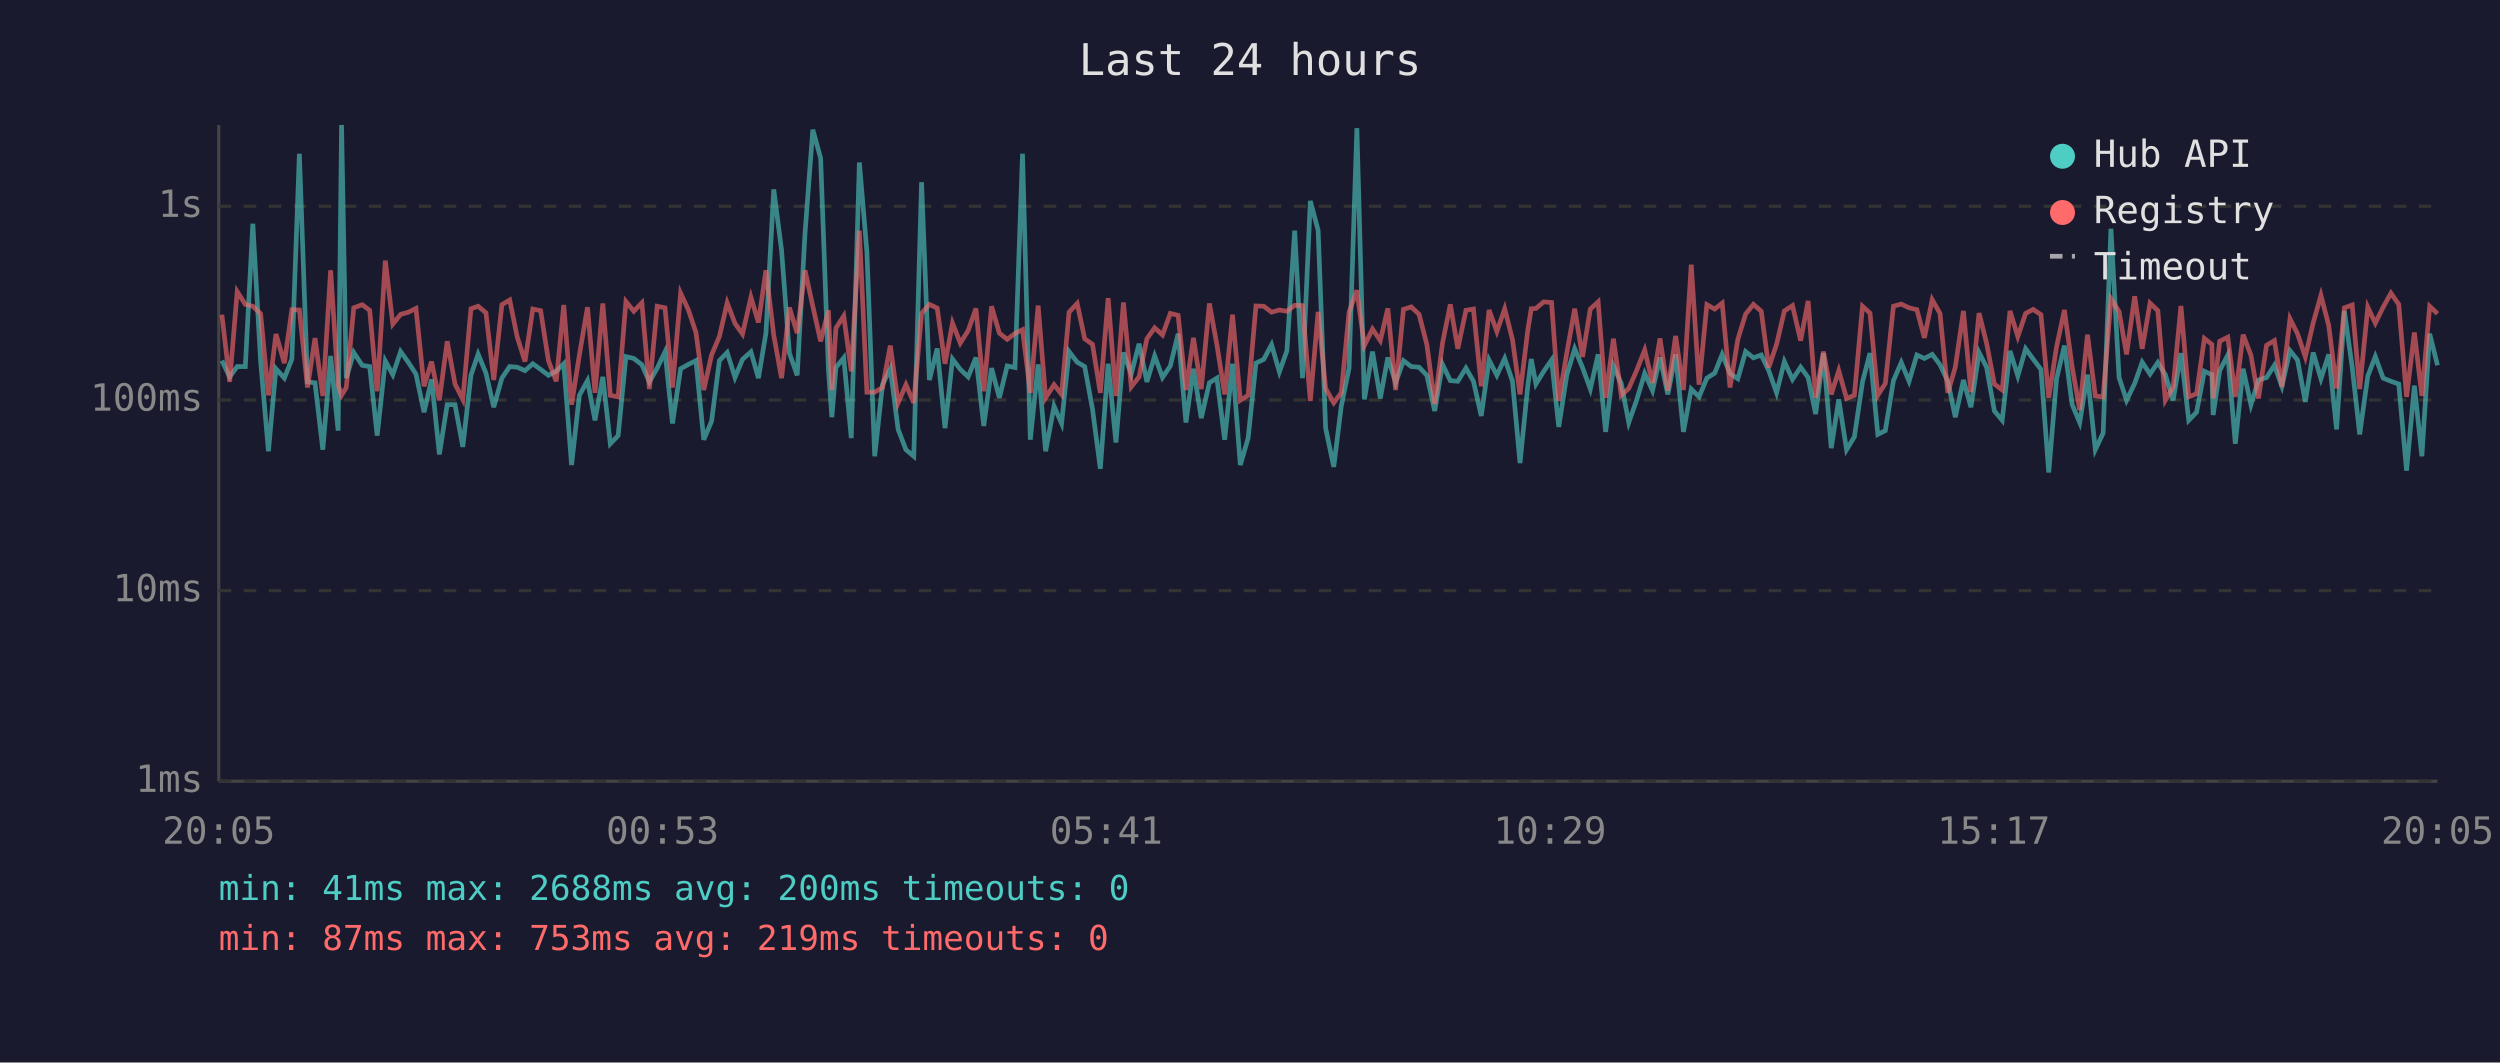
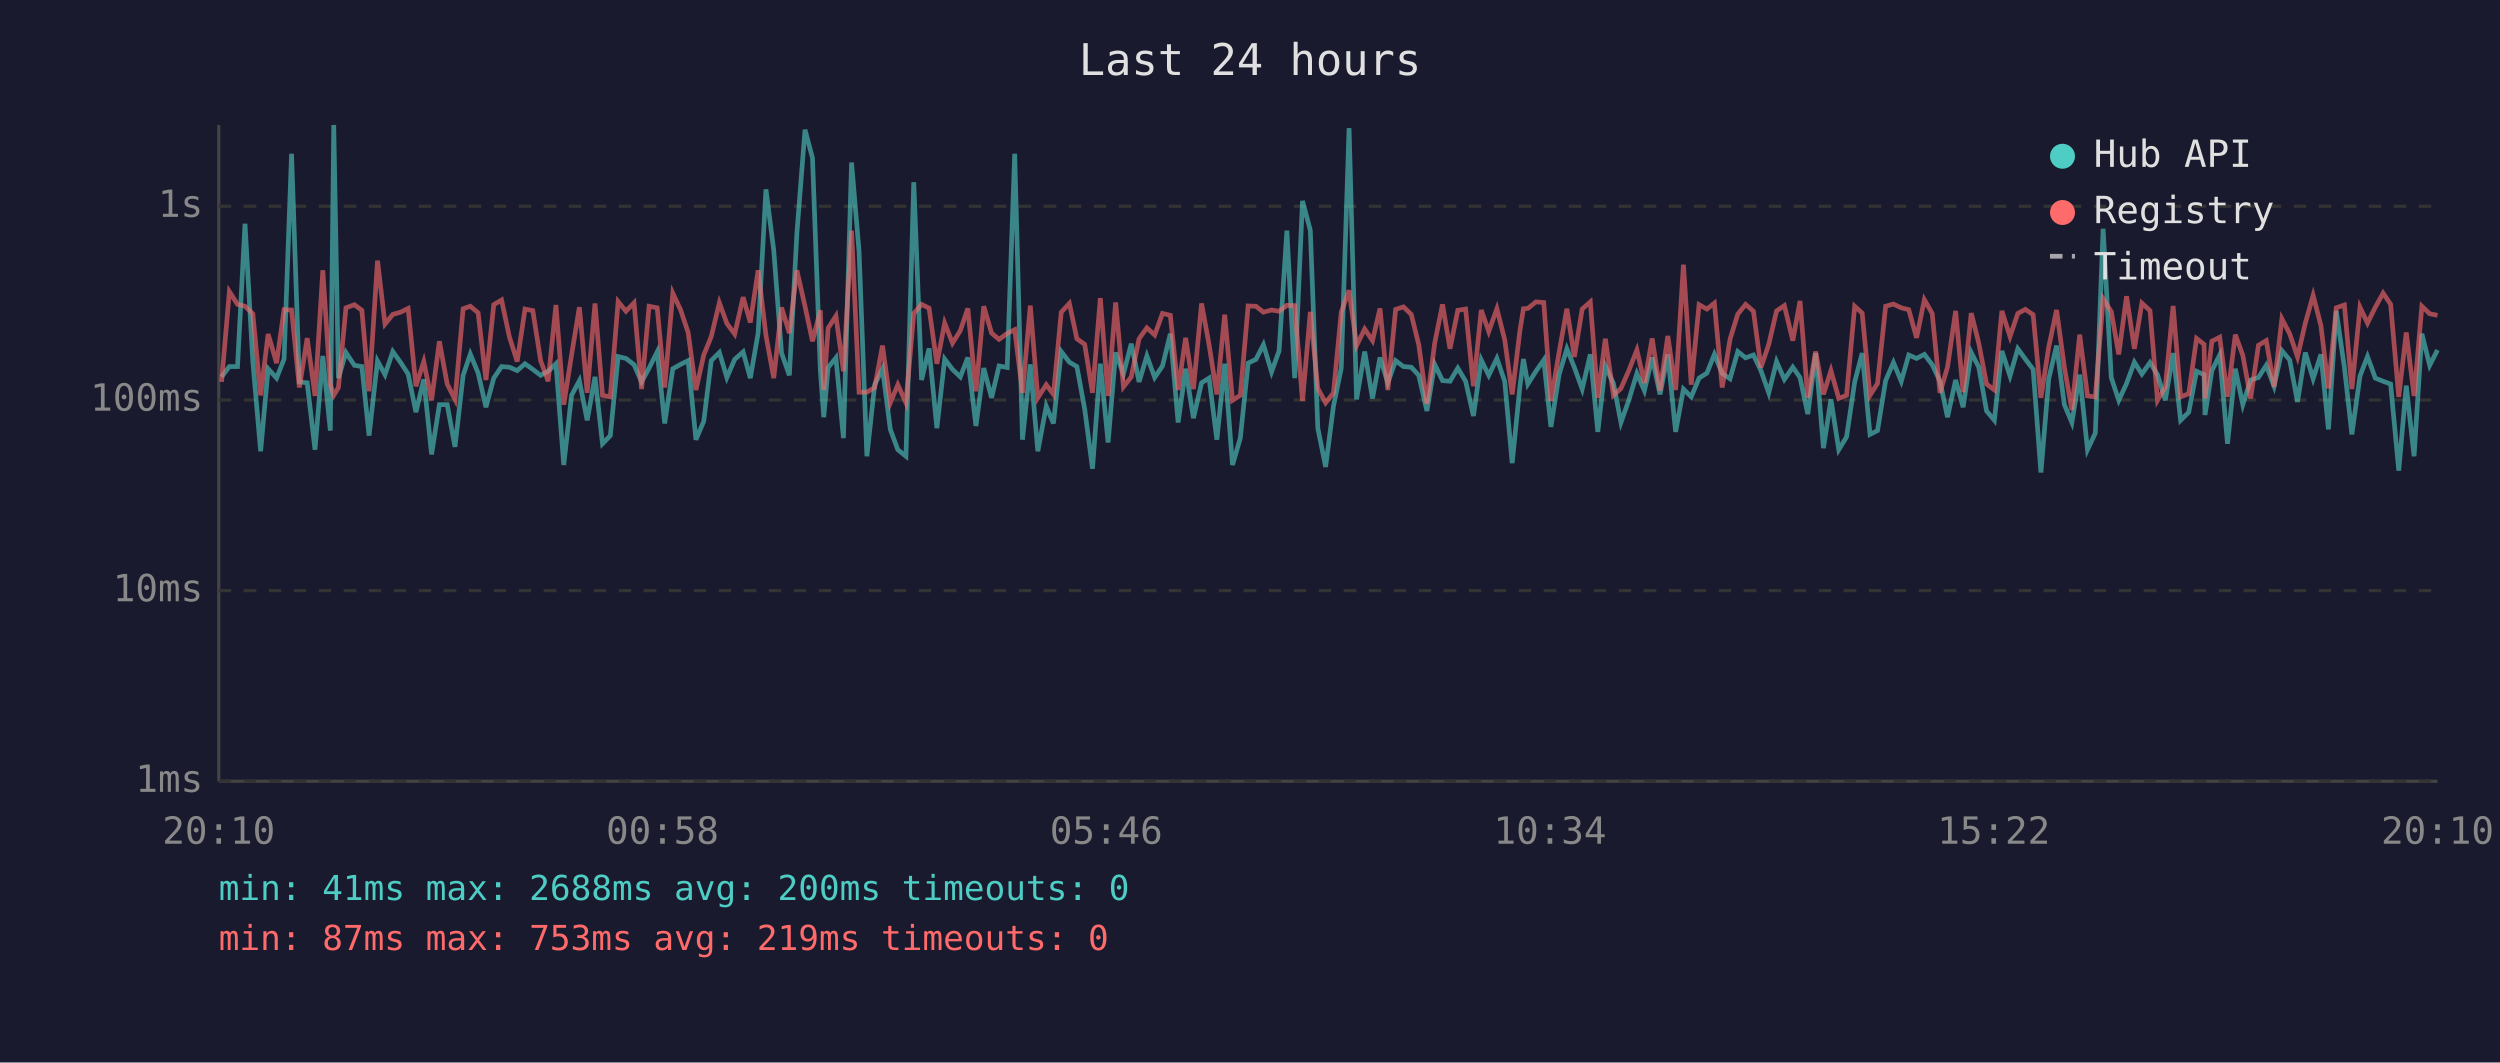
<svg xmlns="http://www.w3.org/2000/svg" viewBox="0 0 800 340" font-family="monospace" font-size="12">
  <rect width="800" height="340" fill="#1a1a2e" />
  <text x="400" y="24" fill="#e0e0e0" font-size="14" text-anchor="middle">Last 24 hours</text>
  <line x1="70" y1="40" x2="70" y2="250" stroke="#444" stroke-width="1" />
  <line x1="70" y1="250" x2="780" y2="250" stroke="#444" stroke-width="1" />
  <line x1="70" y1="250" x2="780" y2="250" stroke="#333" stroke-width="1" stroke-dasharray="4" />
  <text x="65" y="250" fill="#888" text-anchor="end" dominant-baseline="middle">1ms</text>
  <line x1="70" y1="189" x2="780" y2="189" stroke="#333" stroke-width="1" stroke-dasharray="4" />
  <text x="65" y="189" fill="#888" text-anchor="end" dominant-baseline="middle">10ms</text>
  <line x1="70" y1="128" x2="780" y2="128" stroke="#333" stroke-width="1" stroke-dasharray="4" />
  <text x="65" y="128" fill="#888" text-anchor="end" dominant-baseline="middle">100ms</text>
  <line x1="70" y1="66" x2="780" y2="66" stroke="#333" stroke-width="1" stroke-dasharray="4" />
  <text x="65" y="66" fill="#888" text-anchor="end" dominant-baseline="middle">1s</text>
-   <text x="70" y="270" fill="#888" text-anchor="middle">20:05</text>
-   <text x="212" y="270" fill="#888" text-anchor="middle">00:53</text>
-   <text x="354" y="270" fill="#888" text-anchor="middle">05:41</text>
-   <text x="496" y="270" fill="#888" text-anchor="middle">10:29</text>
-   <text x="638" y="270" fill="#888" text-anchor="middle">15:17</text>
-   <text x="780" y="270" fill="#888" text-anchor="middle">20:05</text>
-   <polyline points="71.0,115.4 73.5,120.6 75.9,117.3 78.5,117.3 80.9,71.6 83.4,115.7 85.9,144.4 88.3,118.0 91.0,121.0 93.4,114.9 95.8,49.2 98.4,122.2 100.8,122.5 103.3,143.9 105.8,113.9 108.2,137.8 109.3,40.0 110.8,121.0 113.2,112.8 115.9,116.9 118.3,117.3 120.7,139.4 123.3,115.5 125.7,119.9 128.2,112.5 130.7,116.0 133.1,119.7 135.7,131.9 138.1,121.4 140.6,145.4 143.1,129.5 145.6,129.5 148.1,143.0 150.7,120.1 153.0,113.3 155.5,119.4 158.0,130.3 160.6,121.0 163.1,117.3 165.5,117.5 168.0,118.6 170.5,116.4 173.0,118.2 175.5,120.1 178.0,118.8 180.4,116.4 182.9,148.8 185.4,126.5 188.0,121.8 190.4,134.5 192.9,120.6 195.3,142.0 197.8,139.4 200.3,114.1 202.8,114.7 205.4,116.7 207.8,122.2 210.3,117.8 212.8,112.6 215.2,135.5 217.8,118.0 220.3,116.6 222.7,115.4 225.2,140.7 227.7,134.8 230.2,115.4 232.7,112.8 235.2,120.8 237.6,115.0 240.3,112.6 242.7,121.0 245.1,106.6 247.6,60.6 250.1,80.1 252.6,113.0 255.1,120.1 257.6,74.7 260.1,41.5 262.6,50.6 265.1,118.4 266.2,133.5 267.5,117.6 270.0,114.5 272.4,140.2 275.0,52.0 277.4,80.5 279.9,146.0 282.4,123.1 284.9,118.0 287.4,137.4 289.9,143.9 292.4,146.0 294.9,58.3 297.4,121.6 299.9,111.5 302.4,137.0 304.8,114.9 307.3,118.2 309.8,120.6 312.3,114.4 314.8,136.3 317.3,117.8 319.8,127.3 322.3,117.1 324.8,117.6 327.2,49.2 329.7,140.7 332.2,116.6 334.6,144.4 337.3,130.0 339.7,135.5 342.1,112.5 344.7,115.9 347.1,117.3 349.6,130.9 352.1,150.0 354.6,116.4 357.1,141.6 359.5,112.8 362.0,119.7 364.5,110.0 367.0,122.2 369.5,113.9 372.0,120.8 374.5,117.1 377.0,106.8 379.5,135.2 381.9,118.0 384.4,133.8 387.0,122.5 389.4,121.0 391.9,140.7 394.4,116.4 396.9,148.8 399.4,140.2 401.9,116.2 404.4,115.0 406.9,110.3 409.4,119.0 411.8,112.3 414.3,73.8 416.8,121.0 419.3,64.3 421.8,73.7 424.2,137.0 426.8,149.4 429.2,130.0 431.7,117.8 434.2,41.0 436.6,127.8 439.2,112.5 441.7,127.5 444.1,114.4 446.6,122.5 449.1,115.4 451.6,117.3 454.1,117.5 456.6,120.1 459.1,131.5 461.6,116.6 464.1,121.8 466.5,122.0 469.1,117.8 471.5,122.0 474.0,133.1 476.5,115.2 479.0,120.1 481.5,114.7 484.0,122.0 486.4,148.2 488.9,123.4 490.0,114.9 491.5,122.9 494.0,118.8 496.5,115.2 498.8,136.6 501.4,119.9 503.9,111.6 506.4,117.6 508.9,124.5 511.4,113.4 513.8,138.2 516.3,117.1 518.8,122.7 521.2,135.2 523.7,128.1 526.3,119.5 528.8,125.0 531.2,114.4 533.7,126.2 536.2,113.4 538.7,138.2 541.2,124.5 543.7,127.0 546.2,121.0 548.7,119.4 551.1,113.4 553.6,119.5 556.1,121.2 558.6,112.5 561.1,114.5 563.6,113.6 566.0,118.6 568.5,125.7 571.0,115.7 573.6,121.4 576.2,117.5 578.6,120.8 581.0,132.5 583.5,113.0 586.0,143.4 588.4,127.8 590.9,143.9 593.4,139.8 596.0,122.2 598.4,113.0 600.9,139.0 603.3,137.8 605.9,121.8 608.4,116.0 610.9,122.0 613.4,113.6 615.8,114.7 618.3,113.4 620.8,116.7 623.3,122.0 625.7,133.5 628.3,121.6 630.7,130.3 633.3,112.8 635.7,117.5 638.2,131.5 640.7,134.5 643.2,112.3 645.7,120.3 648.2,111.6 650.6,114.9 653.1,118.2 655.6,151.2 658.1,121.2 660.6,110.6 663.1,129.5 665.5,135.2 668.0,119.9 670.5,143.9 673.0,138.6 675.5,73.2 678.1,120.8 680.5,128.1 683.1,122.7 685.5,115.9 688.0,119.7 690.5,116.0 692.9,119.9 695.4,128.1 697.9,113.0 700.4,134.5 702.9,131.9 705.4,118.8 707.8,119.9 708.2,132.8 710.3,118.6 712.9,113.6 715.3,142.0 717.8,118.0 720.3,129.5 722.7,121.6 725.3,120.8 727.8,116.9 730.2,123.6 732.8,112.2 735.2,115.2 737.7,128.6 740.2,112.8 742.7,121.2 745.2,113.4 747.7,137.4 750.2,99.5 752.7,117.5 755.1,139.0 757.7,120.3 760.1,114.1 762.6,121.0 765.1,122.0 767.6,122.9 770.1,150.6 772.6,123.4 775.0,146.0 777.5,106.8 780.0,116.9" fill="none" stroke="#4ecdc4" stroke-width="1.5" opacity="0.6" />
-   <polyline points="71.0,100.7 73.5,122.2 75.9,93.3 78.5,97.4 80.9,98.0 83.4,100.4 85.9,126.5 88.3,106.9 91.0,116.2 93.4,99.1 95.8,99.2 98.4,124.0 100.8,108.2 103.3,126.7 105.8,86.5 108.2,123.1 109.3,126.5 110.8,124.0 113.2,98.5 115.9,97.5 118.3,99.3 120.7,125.2 123.3,83.4 125.7,103.7 128.2,100.6 130.7,99.9 133.1,98.7 135.7,123.6 138.1,115.7 140.6,128.1 143.1,109.2 145.6,122.9 148.1,127.8 150.7,98.8 153.0,98.0 155.5,100.1 158.0,121.6 160.6,97.5 163.1,96.0 165.5,107.8 168.0,115.7 170.5,98.9 173.0,99.4 175.5,115.4 178.0,122.0 180.4,97.6 182.9,129.5 185.4,113.6 188.0,98.3 190.4,125.7 192.9,97.1 195.3,126.5 197.8,127.0 200.3,96.5 202.8,99.6 205.4,96.9 207.8,124.5 210.3,98.0 212.8,98.5 215.2,124.0 217.8,93.8 220.3,99.2 222.7,106.4 225.2,124.8 227.7,113.6 230.2,107.7 232.7,96.9 235.2,103.5 237.6,106.9 240.3,95.1 242.7,103.2 245.1,86.5 247.6,107.3 250.1,121.0 252.6,98.4 255.1,106.6 257.6,86.5 260.1,98.0 262.6,109.2 265.1,99.3 266.2,124.8 267.5,105.0 270.0,101.1 272.4,118.8 275.0,73.8 277.4,125.5 279.9,125.5 282.4,124.0 284.9,110.6 287.4,128.9 289.9,123.1 292.4,128.9 294.9,100.3 297.4,97.4 299.9,98.6 302.4,116.4 304.8,103.4 307.3,109.8 309.8,105.8 312.3,98.7 314.8,125.2 317.3,98.0 319.8,106.6 322.3,108.6 324.8,106.7 327.2,105.5 329.7,125.7 332.2,97.8 334.6,127.3 337.3,123.1 339.7,126.2 342.1,99.9 344.7,97.1 347.1,108.4 349.6,110.2 352.1,125.7 354.6,95.4 357.1,126.7 359.5,96.8 362.0,123.8 364.5,120.6 367.0,108.4 369.5,104.9 372.0,107.2 374.5,100.3 377.0,100.9 379.5,124.8 381.9,108.1 384.4,124.5 387.0,97.1 389.4,110.3 391.9,126.2 394.4,100.7 396.9,128.1 399.4,126.5 401.9,97.9 404.4,98.0 406.9,99.9 409.4,99.2 411.8,99.6 414.3,97.7 416.8,97.8 419.3,128.3 421.8,99.8 424.2,124.3 426.8,128.9 429.2,125.7 431.7,99.9 434.2,92.9 436.6,110.6 439.2,105.3 441.7,109.0 444.1,98.7 446.6,124.8 449.1,99.0 451.6,98.2 454.1,100.6 456.6,110.3 459.1,129.2 461.6,109.8 464.1,97.4 466.5,111.6 469.1,99.3 471.5,98.9 474.0,123.6 476.5,99.2 479.0,106.1 481.5,98.8 484.0,108.7 486.4,126.2 488.9,105.6 490.0,98.8 491.5,98.7 494.0,96.6 496.5,96.8 498.8,128.3 501.4,112.8 503.9,98.8 506.4,114.2 508.9,98.9 511.4,96.6 513.8,127.3 516.3,108.4 518.8,126.5 521.2,124.3 523.7,118.6 526.3,112.0 528.8,122.5 531.2,108.3 533.7,125.0 536.2,107.5 538.7,124.8 541.2,84.7 543.7,123.1 546.2,97.5 548.7,98.9 551.1,97.0 553.6,124.0 556.1,108.6 558.6,100.5 561.1,97.4 563.6,99.6 566.0,117.6 568.5,110.2 571.0,99.5 573.6,97.8 576.2,109.0 578.6,96.3 581.0,127.3 583.5,112.5 586.0,126.2 588.4,118.6 590.9,127.5 593.4,126.5 596.0,98.0 598.4,100.2 600.9,126.5 603.3,122.7 605.9,98.0 608.4,97.3 610.9,98.5 613.4,99.1 615.8,108.1 618.3,95.9 620.8,100.3 623.3,125.7 625.7,117.5 628.3,99.5 630.7,125.5 633.3,100.2 635.7,109.8 638.2,122.9 640.7,124.8 643.2,99.5 645.7,107.7 648.2,100.3 650.6,99.0 653.1,100.7 655.6,127.3 658.1,111.0 660.6,99.2 663.1,117.5 665.5,131.2 668.0,107.1 670.5,126.7 673.0,127.0 675.5,95.6 678.1,99.7 680.5,113.4 683.1,94.8 685.5,111.6 688.0,97.0 690.5,99.4 692.9,128.1 695.4,123.8 697.9,97.9 700.4,127.0 702.9,126.0 705.4,108.3 707.8,110.2 708.2,127.5 710.3,109.2 712.9,107.9 715.3,127.0 717.8,107.1 720.3,113.7 722.7,127.5 725.3,110.5 727.8,109.0 730.2,123.8 732.8,102.0 735.2,106.8 737.7,114.2 740.2,103.4 742.7,94.5 745.2,104.2 747.7,124.3 750.2,98.5 752.7,97.6 755.1,124.5 757.7,98.3 760.1,103.4 762.6,98.3 765.1,93.8 767.6,97.4 770.1,127.0 772.6,106.4 775.0,126.7 777.5,98.0 780.0,100.4" fill="none" stroke="#ff6b6b" stroke-width="1.5" opacity="0.6" />
+   <text x="70" y="270" fill="#888" text-anchor="middle">20:10</text>
+   <text x="212" y="270" fill="#888" text-anchor="middle">00:58</text>
+   <text x="354" y="270" fill="#888" text-anchor="middle">05:46</text>
+   <text x="496" y="270" fill="#888" text-anchor="middle">10:34</text>
+   <text x="638" y="270" fill="#888" text-anchor="middle">15:22</text>
+   <text x="780" y="270" fill="#888" text-anchor="middle">20:10</text>
+   <polyline points="70.9,120.6 73.4,117.3 76.0,117.3 78.4,71.6 80.9,115.7 83.4,144.4 85.8,118.0 88.5,121.0 90.9,114.9 93.3,49.2 95.8,122.2 98.3,122.5 100.8,143.9 103.3,113.9 105.7,137.8 106.8,40.0 108.3,121.0 110.7,112.8 113.4,116.9 115.8,117.3 118.1,139.4 120.8,115.5 123.2,119.9 125.7,112.5 128.2,116.0 130.6,119.7 133.1,131.9 135.6,121.4 138.1,145.4 140.6,129.5 143.1,129.5 145.6,143.0 148.2,120.1 150.5,113.3 153.0,119.4 155.5,130.3 158.0,121.0 160.5,117.3 163.0,117.5 165.5,118.6 168.0,116.4 170.5,118.2 173.0,120.1 175.4,118.8 177.9,116.4 180.4,148.8 182.9,126.5 185.4,121.8 187.9,134.5 190.4,120.6 192.8,142.0 195.3,139.4 197.8,114.1 200.3,114.7 202.9,116.7 205.3,122.2 207.7,117.8 210.3,112.6 212.7,135.5 215.3,118.0 217.8,116.6 220.2,115.4 222.7,140.7 225.2,134.8 227.6,115.4 230.2,112.8 232.6,120.8 235.1,115.0 237.8,112.6 240.1,121.0 242.6,106.6 245.1,60.6 247.6,80.1 250.1,113.0 252.6,120.1 255.0,74.7 257.6,41.5 260.0,50.6 262.5,118.4 263.6,133.5 265.0,117.6 267.5,114.5 269.9,140.2 272.5,52.0 274.9,80.5 277.4,146.0 279.9,123.1 282.4,118.0 284.9,137.4 287.3,143.9 289.9,146.0 292.4,58.3 294.9,121.6 297.3,111.5 299.8,137.0 302.3,114.9 304.8,118.2 307.3,120.6 309.7,114.4 312.3,136.3 314.8,117.8 317.3,127.3 319.7,117.1 322.3,117.6 324.7,49.2 327.2,140.7 329.7,116.6 332.1,144.4 334.8,130.0 337.1,135.5 339.6,112.5 342.2,115.9 344.6,117.3 347.1,130.9 349.6,150.0 352.1,116.4 354.6,141.6 357.0,112.8 359.5,119.7 362.0,110.0 364.5,122.2 367.0,113.9 369.5,120.8 372.0,117.1 374.5,106.8 377.0,135.2 379.4,118.0 381.9,133.8 384.5,122.5 386.9,121.0 389.4,140.7 391.9,116.4 394.4,148.8 396.9,140.2 399.4,116.2 401.9,115.0 404.3,110.3 406.9,119.0 409.3,112.3 411.8,73.8 414.3,121.0 416.8,64.3 419.3,73.7 421.7,137.0 424.2,149.4 426.7,130.0 429.2,117.8 431.7,41.0 434.1,127.8 436.7,112.5 439.2,127.5 441.6,114.4 444.1,122.5 446.6,115.4 449.1,117.3 451.6,117.5 454.0,120.1 456.6,131.5 459.1,116.6 461.6,121.8 464.0,122.0 466.5,117.8 469.0,122.0 471.5,133.1 474.0,115.2 476.4,120.1 479.0,114.7 481.5,122.0 483.9,148.2 486.4,123.4 487.5,114.9 488.9,122.9 491.5,118.8 494.0,115.2 496.3,136.6 498.9,119.9 501.4,111.6 503.8,117.6 506.3,124.5 508.9,113.4 511.3,138.2 513.7,117.1 516.3,122.7 518.7,135.2 521.2,128.1 523.8,119.5 526.2,125.0 528.7,114.4 531.2,126.2 533.7,113.4 536.2,138.2 538.7,124.5 541.2,127.0 543.7,121.0 546.2,119.4 548.6,113.4 551.1,119.5 553.6,121.2 556.1,112.5 558.6,114.5 561.1,113.6 563.5,118.6 566.0,125.7 568.5,115.7 571.0,121.4 573.7,117.5 576.0,120.8 578.5,132.5 581.0,113.0 583.5,143.4 585.9,127.8 588.4,143.9 590.9,139.8 593.5,122.2 595.9,113.0 598.4,139.0 600.8,137.8 603.4,121.8 605.9,116.0 608.4,122.0 610.8,113.6 613.3,114.7 615.8,113.4 618.3,116.7 620.8,122.0 623.2,133.5 625.8,121.6 628.2,130.3 630.8,112.8 633.2,117.5 635.7,131.5 638.2,134.5 640.6,112.3 643.2,120.3 645.7,111.6 648.1,114.9 650.6,118.2 653.1,151.2 655.6,121.2 658.1,110.6 660.6,129.5 663.0,135.2 665.5,119.9 668.0,143.9 670.5,138.6 673.0,73.2 675.6,120.8 678.0,128.1 680.5,122.7 683.0,115.9 685.4,119.7 688.0,116.0 690.4,119.9 692.9,128.1 695.4,113.0 697.8,134.5 700.4,131.9 702.9,118.8 705.3,119.9 705.6,132.8 707.8,118.6 710.3,113.6 712.8,142.0 715.3,118.0 717.7,129.5 720.2,121.6 722.7,120.8 725.2,116.9 727.7,123.6 730.2,112.2 732.7,115.2 735.2,128.6 737.7,112.8 740.2,121.2 742.7,113.4 745.1,137.4 747.6,99.5 750.2,117.5 752.6,139.0 755.2,120.3 757.6,114.1 760.1,121.0 762.6,122.0 765.0,122.9 767.6,150.6 770.0,123.4 772.5,146.0 775.0,106.8 777.5,116.9 780.0,112.0" fill="none" stroke="#4ecdc4" stroke-width="1.5" opacity="0.6" />
+   <polyline points="70.9,122.2 73.4,93.3 76.0,97.4 78.4,98.0 80.9,100.4 83.4,126.5 85.8,106.9 88.5,116.2 90.9,99.1 93.3,99.2 95.8,124.0 98.3,108.2 100.8,126.7 103.3,86.5 105.7,123.1 106.8,126.5 108.3,124.0 110.7,98.5 113.4,97.5 115.8,99.3 118.1,125.2 120.8,83.4 123.2,103.7 125.7,100.6 128.2,99.9 130.6,98.7 133.1,123.6 135.6,115.7 138.1,128.1 140.6,109.2 143.1,122.9 145.6,127.8 148.2,98.8 150.5,98.0 153.0,100.1 155.5,121.6 158.0,97.5 160.5,96.0 163.0,107.8 165.5,115.7 168.0,98.9 170.5,99.4 173.0,115.4 175.4,122.0 177.9,97.6 180.4,129.5 182.9,113.6 185.4,98.3 187.9,125.7 190.4,97.1 192.8,126.5 195.3,127.0 197.8,96.5 200.3,99.6 202.9,96.9 205.3,124.5 207.7,98.0 210.3,98.5 212.7,124.0 215.3,93.8 217.8,99.2 220.2,106.4 222.7,124.8 225.2,113.6 227.6,107.7 230.2,96.9 232.6,103.5 235.1,106.9 237.8,95.1 240.1,103.2 242.6,86.5 245.1,107.3 247.6,121.0 250.1,98.4 252.6,106.6 255.0,86.5 257.6,98.0 260.0,109.2 262.5,99.3 263.6,124.8 265.0,105.0 267.5,101.1 269.9,118.8 272.5,73.8 274.9,125.5 277.4,125.5 279.9,124.0 282.4,110.6 284.9,128.9 287.3,123.1 289.9,128.9 292.4,100.3 294.9,97.4 297.3,98.6 299.8,116.4 302.3,103.4 304.8,109.8 307.3,105.8 309.7,98.7 312.3,125.2 314.8,98.0 317.3,106.6 319.7,108.6 322.3,106.7 324.7,105.5 327.2,125.7 329.7,97.8 332.1,127.3 334.8,123.1 337.1,126.2 339.6,99.9 342.2,97.1 344.6,108.4 347.1,110.2 349.6,125.7 352.1,95.4 354.6,126.7 357.0,96.8 359.5,123.8 362.0,120.6 364.5,108.4 367.0,104.9 369.5,107.2 372.0,100.3 374.5,100.9 377.0,124.8 379.4,108.1 381.9,124.5 384.5,97.1 386.9,110.3 389.4,126.2 391.9,100.7 394.4,128.1 396.9,126.5 399.4,97.9 401.9,98.0 404.3,99.9 406.9,99.2 409.3,99.6 411.8,97.7 414.3,97.8 416.8,128.3 419.3,99.8 421.7,124.3 424.2,128.9 426.7,125.7 429.2,99.9 431.7,92.9 434.1,110.6 436.7,105.3 439.2,109.0 441.6,98.7 444.1,124.8 446.6,99.0 449.1,98.2 451.6,100.6 454.0,110.3 456.6,129.2 459.1,109.8 461.6,97.4 464.0,111.6 466.5,99.3 469.0,98.9 471.5,123.6 474.0,99.2 476.4,106.1 479.0,98.8 481.5,108.7 483.9,126.2 486.4,105.6 487.5,98.8 488.9,98.7 491.5,96.6 494.0,96.8 496.3,128.3 498.9,112.8 501.4,98.8 503.8,114.2 506.3,98.9 508.9,96.6 511.3,127.3 513.7,108.4 516.3,126.5 518.7,124.3 521.2,118.6 523.8,112.0 526.2,122.5 528.7,108.3 531.2,125.0 533.7,107.5 536.2,124.8 538.7,84.7 541.2,123.1 543.7,97.5 546.2,98.9 548.6,97.0 551.1,124.0 553.6,108.6 556.1,100.5 558.6,97.4 561.1,99.6 563.5,117.6 566.0,110.2 568.5,99.5 571.0,97.8 573.7,109.0 576.0,96.3 578.5,127.3 581.0,112.5 583.5,126.2 585.9,118.6 588.4,127.5 590.9,126.5 593.5,98.0 595.9,100.2 598.4,126.5 600.8,122.7 603.4,98.0 605.9,97.3 608.4,98.5 610.8,99.1 613.3,108.1 615.8,95.9 618.3,100.3 620.8,125.7 623.2,117.5 625.8,99.5 628.2,125.5 630.8,100.2 633.2,109.8 635.7,122.9 638.2,124.8 640.6,99.5 643.2,107.7 645.7,100.3 648.1,99.0 650.6,100.7 653.1,127.3 655.6,111.0 658.1,99.2 660.6,117.5 663.0,131.2 665.5,107.1 668.0,126.7 670.5,127.0 673.0,95.6 675.6,99.7 678.0,113.4 680.5,94.8 683.0,111.6 685.4,97.0 688.0,99.4 690.4,128.1 692.9,123.8 695.4,97.9 697.8,127.0 700.4,126.0 702.9,108.3 705.3,110.2 705.6,127.5 707.8,109.2 710.3,107.9 712.8,127.0 715.3,107.1 717.7,113.7 720.2,127.5 722.7,110.5 725.2,109.0 727.7,123.8 730.2,102.0 732.7,106.8 735.2,114.2 737.7,103.4 740.2,94.5 742.7,104.2 745.1,124.3 747.6,98.5 750.2,97.6 752.6,124.5 755.2,98.3 757.6,103.4 760.1,98.3 762.6,93.8 765.0,97.4 767.6,127.0 770.0,106.4 772.5,126.7 775.0,98.0 777.5,100.4 780.0,100.9" fill="none" stroke="#ff6b6b" stroke-width="1.5" opacity="0.6" />
  <circle cx="660" cy="50" r="4" fill="#4ecdc4" />
  <text x="670" y="50" fill="#e0e0e0" dominant-baseline="middle">Hub API</text>
  <circle cx="660" cy="68" r="4" fill="#ff6b6b" />
  <text x="670" y="68" fill="#e0e0e0" dominant-baseline="middle">Registry</text>
  <line x1="656" y1="82" x2="664" y2="82" stroke="#e0e0e0" stroke-width="1.5" stroke-dasharray="4,3" opacity="0.7" />
  <text x="670" y="86" fill="#e0e0e0" dominant-baseline="middle">Timeout</text>
  <text x="70" y="288" fill="#4ecdc4" font-size="11">min: 41ms  max: 2688ms  avg: 200ms  timeouts: 0</text>
  <text x="70" y="304" fill="#ff6b6b" font-size="11">min: 87ms  max: 753ms  avg: 219ms  timeouts: 0</text>
</svg>
